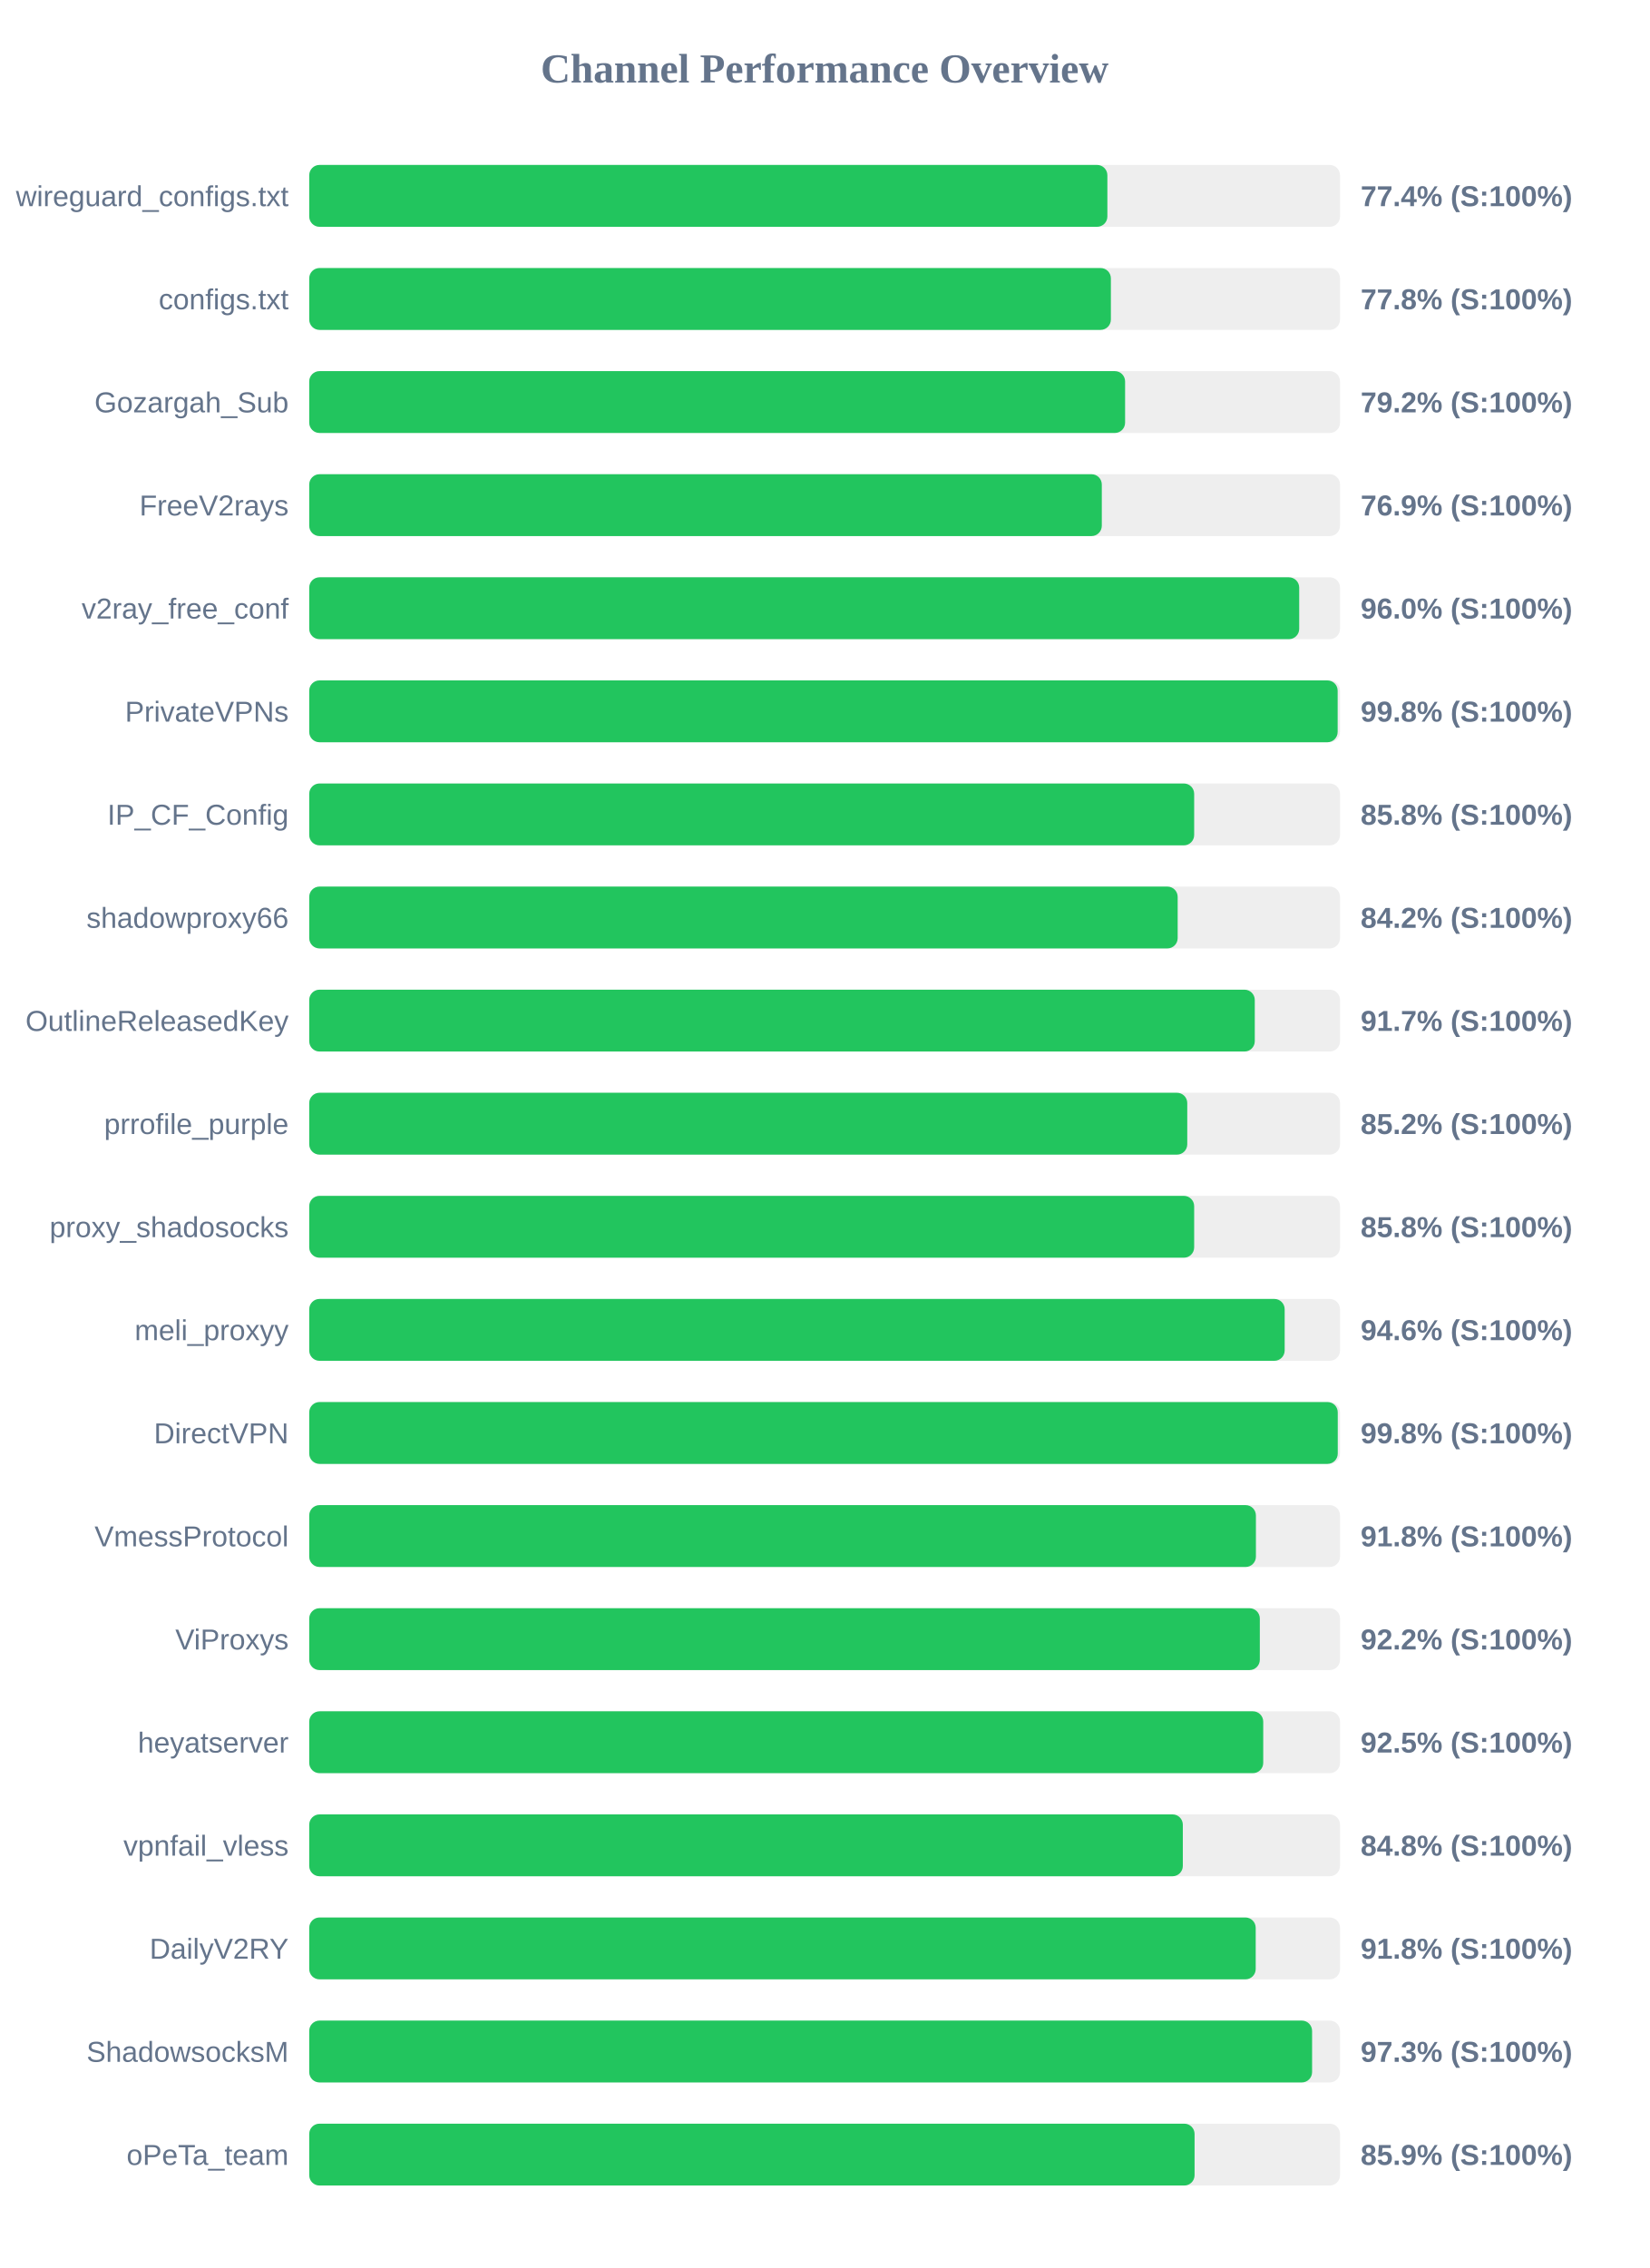
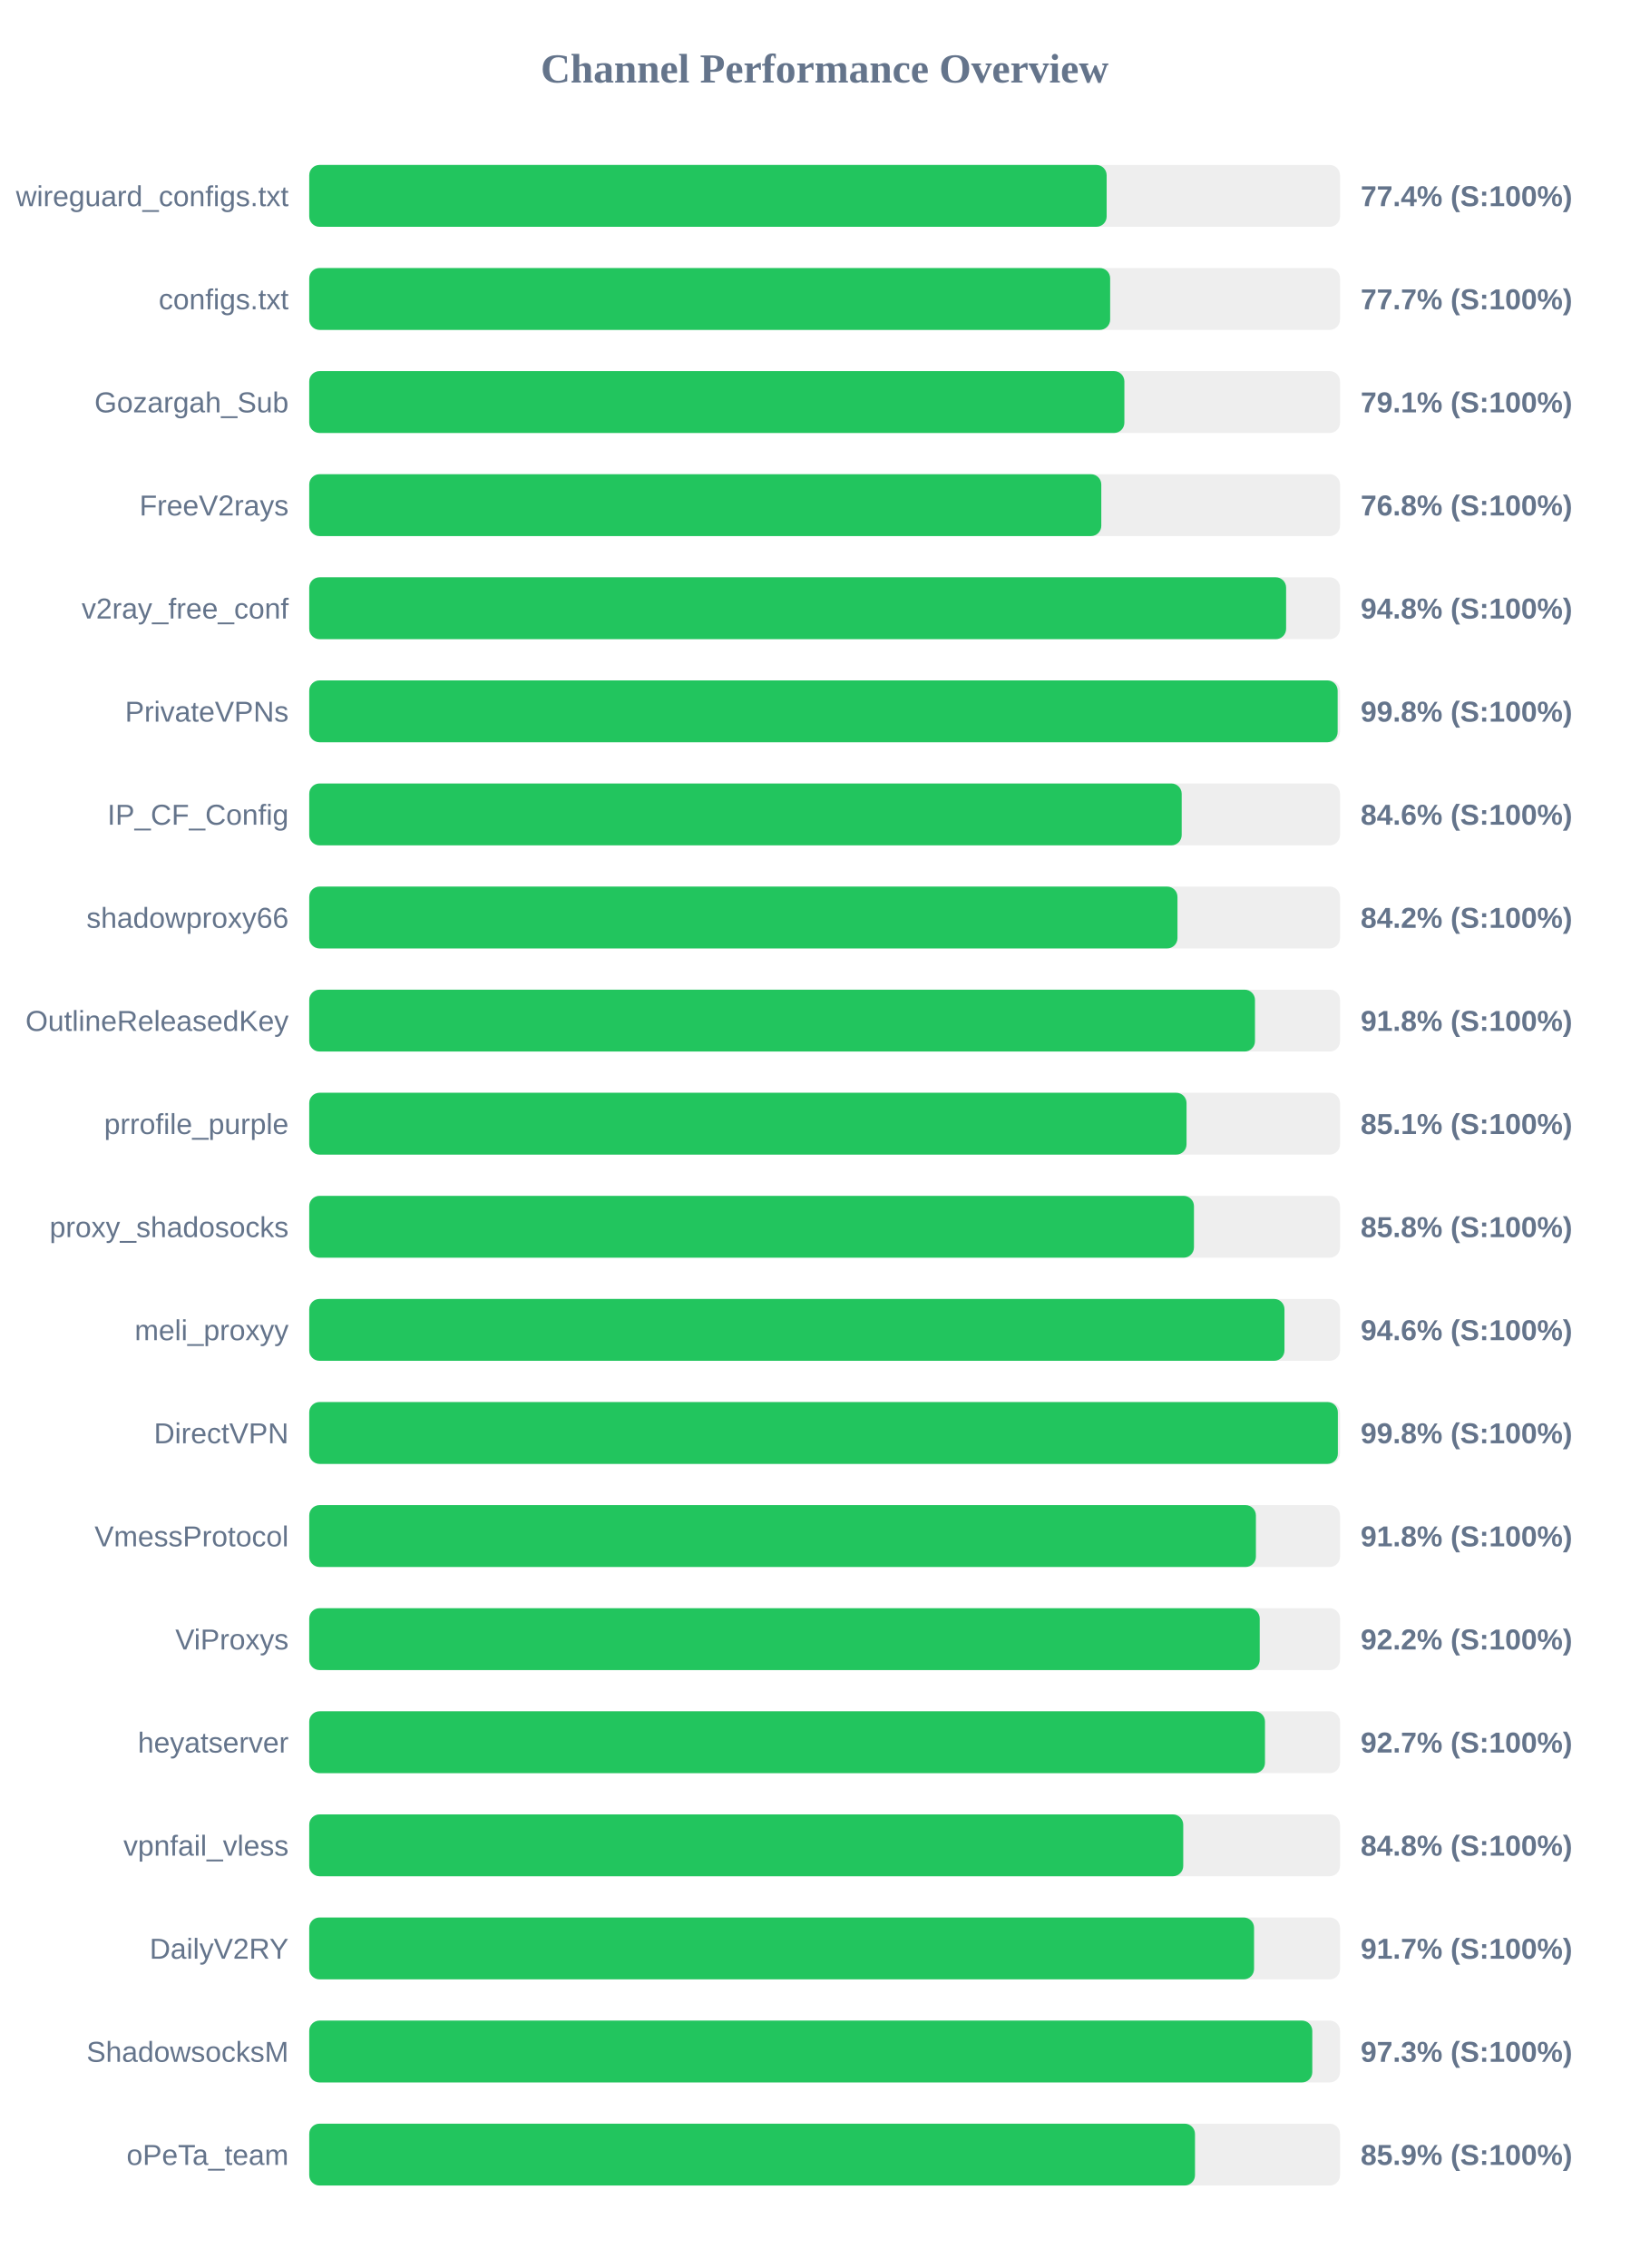
<svg xmlns="http://www.w3.org/2000/svg" width="800" height="1100" version="1.1">
  <style>
        .row { font: 14px Arial; fill: #64748b; }
        .score { font: bold 14px Arial; fill: #64748b; }
    </style>
  <text x="400" y="40" text-anchor="middle" font-size="20px" font-weight="bold" fill="#64748b">Channel Performance Overview</text>
  <rect x="150" y="80" width="500" height="30" fill="#eee" rx="5" />
-   <rect x="150" y="80" width="387.15" height="30" fill="#22c55e" rx="5" />
+   <rect x="150" y="80" width="386.8" height="30" fill="#22c55e" rx="5" />
  <text x="140" y="100" text-anchor="end" class="row">wireguard_configs.txt</text>
  <text x="660" y="100" text-anchor="start" class="score">77.4% (S:100%)</text>
  <rect x="150" y="130" width="500" height="30" fill="#eee" rx="5" />
-   <rect x="150" y="130" width="388.85" height="30" fill="#22c55e" rx="5" />
+   <rect x="150" y="130" width="388.5" height="30" fill="#22c55e" rx="5" />
  <text x="140" y="150" text-anchor="end" class="row">configs.txt</text>
-   <text x="660" y="150" text-anchor="start" class="score">77.8% (S:100%)</text>
+   <text x="660" y="150" text-anchor="start" class="score">77.7% (S:100%)</text>
  <rect x="150" y="180" width="500" height="30" fill="#eee" rx="5" />
-   <rect x="150" y="180" width="395.75" height="30" fill="#22c55e" rx="5" />
+   <rect x="150" y="180" width="395.4" height="30" fill="#22c55e" rx="5" />
  <text x="140" y="200" text-anchor="end" class="row">Gozargah_Sub</text>
-   <text x="660" y="200" text-anchor="start" class="score">79.2% (S:100%)</text>
+   <text x="660" y="200" text-anchor="start" class="score">79.1% (S:100%)</text>
  <rect x="150" y="230" width="500" height="30" fill="#eee" rx="5" />
-   <rect x="150" y="230" width="384.45" height="30" fill="#22c55e" rx="5" />
+   <rect x="150" y="230" width="384.2" height="30" fill="#22c55e" rx="5" />
  <text x="140" y="250" text-anchor="end" class="row">FreeV2rays</text>
-   <text x="660" y="250" text-anchor="start" class="score">76.9% (S:100%)</text>
+   <text x="660" y="250" text-anchor="start" class="score">76.8% (S:100%)</text>
  <rect x="150" y="280" width="500" height="30" fill="#eee" rx="5" />
-   <rect x="150" y="280" width="480.2" height="30" fill="#22c55e" rx="5" />
+   <rect x="150" y="280" width="473.85" height="30" fill="#22c55e" rx="5" />
  <text x="140" y="300" text-anchor="end" class="row">v2ray_free_conf</text>
-   <text x="660" y="300" text-anchor="start" class="score">96.0% (S:100%)</text>
+   <text x="660" y="300" text-anchor="start" class="score">94.8% (S:100%)</text>
  <rect x="150" y="330" width="500" height="30" fill="#eee" rx="5" />
  <rect x="150" y="330" width="498.85" height="30" fill="#22c55e" rx="5" />
  <text x="140" y="350" text-anchor="end" class="row">PrivateVPNs</text>
  <text x="660" y="350" text-anchor="start" class="score">99.8% (S:100%)</text>
  <rect x="150" y="380" width="500" height="30" fill="#eee" rx="5" />
-   <rect x="150" y="380" width="429.25" height="30" fill="#22c55e" rx="5" />
+   <rect x="150" y="380" width="423.2" height="30" fill="#22c55e" rx="5" />
  <text x="140" y="400" text-anchor="end" class="row">IP_CF_Config</text>
-   <text x="660" y="400" text-anchor="start" class="score">85.8% (S:100%)</text>
+   <text x="660" y="400" text-anchor="start" class="score">84.6% (S:100%)</text>
  <rect x="150" y="430" width="500" height="30" fill="#eee" rx="5" />
-   <rect x="150" y="430" width="421.25" height="30" fill="#22c55e" rx="5" />
+   <rect x="150" y="430" width="421.15" height="30" fill="#22c55e" rx="5" />
  <text x="140" y="450" text-anchor="end" class="row">shadowproxy66</text>
  <text x="660" y="450" text-anchor="start" class="score">84.2% (S:100%)</text>
  <rect x="150" y="480" width="500" height="30" fill="#eee" rx="5" />
-   <rect x="150" y="480" width="458.65" height="30" fill="#22c55e" rx="5" />
+   <rect x="150" y="480" width="458.75" height="30" fill="#22c55e" rx="5" />
  <text x="140" y="500" text-anchor="end" class="row">OutlineReleasedKey</text>
-   <text x="660" y="500" text-anchor="start" class="score">91.7% (S:100%)</text>
+   <text x="660" y="500" text-anchor="start" class="score">91.8% (S:100%)</text>
  <rect x="150" y="530" width="500" height="30" fill="#eee" rx="5" />
-   <rect x="150" y="530" width="425.9" height="30" fill="#22c55e" rx="5" />
+   <rect x="150" y="530" width="425.55" height="30" fill="#22c55e" rx="5" />
  <text x="140" y="550" text-anchor="end" class="row">prrofile_purple</text>
-   <text x="660" y="550" text-anchor="start" class="score">85.2% (S:100%)</text>
+   <text x="660" y="550" text-anchor="start" class="score">85.1% (S:100%)</text>
  <rect x="150" y="580" width="500" height="30" fill="#eee" rx="5" />
-   <rect x="150" y="580" width="429.25" height="30" fill="#22c55e" rx="5" />
+   <rect x="150" y="580" width="429.15" height="30" fill="#22c55e" rx="5" />
  <text x="140" y="600" text-anchor="end" class="row">proxy_shadosocks</text>
  <text x="660" y="600" text-anchor="start" class="score">85.8% (S:100%)</text>
  <rect x="150" y="630" width="500" height="30" fill="#eee" rx="5" />
-   <rect x="150" y="630" width="473.15" height="30" fill="#22c55e" rx="5" />
+   <rect x="150" y="630" width="473.05" height="30" fill="#22c55e" rx="5" />
  <text x="140" y="650" text-anchor="end" class="row">meli_proxyy</text>
  <text x="660" y="650" text-anchor="start" class="score">94.6% (S:100%)</text>
  <rect x="150" y="680" width="500" height="30" fill="#eee" rx="5" />
-   <rect x="150" y="680" width="498.9" height="30" fill="#22c55e" rx="5" />
+   <rect x="150" y="680" width="498.95" height="30" fill="#22c55e" rx="5" />
  <text x="140" y="700" text-anchor="end" class="row">DirectVPN</text>
  <text x="660" y="700" text-anchor="start" class="score">99.8% (S:100%)</text>
  <rect x="150" y="730" width="500" height="30" fill="#eee" rx="5" />
  <rect x="150" y="730" width="459.2" height="30" fill="#22c55e" rx="5" />
  <text x="140" y="750" text-anchor="end" class="row">VmessProtocol</text>
  <text x="660" y="750" text-anchor="start" class="score">91.8% (S:100%)</text>
  <rect x="150" y="780" width="500" height="30" fill="#eee" rx="5" />
-   <rect x="150" y="780" width="461.1" height="30" fill="#22c55e" rx="5" />
+   <rect x="150" y="780" width="461.05" height="30" fill="#22c55e" rx="5" />
  <text x="140" y="800" text-anchor="end" class="row">ViProxys</text>
  <text x="660" y="800" text-anchor="start" class="score">92.2% (S:100%)</text>
  <rect x="150" y="830" width="500" height="30" fill="#eee" rx="5" />
-   <rect x="150" y="830" width="462.75" height="30" fill="#22c55e" rx="5" />
+   <rect x="150" y="830" width="463.6" height="30" fill="#22c55e" rx="5" />
  <text x="140" y="850" text-anchor="end" class="row">heyatserver</text>
-   <text x="660" y="850" text-anchor="start" class="score">92.5% (S:100%)</text>
+   <text x="660" y="850" text-anchor="start" class="score">92.7% (S:100%)</text>
  <rect x="150" y="880" width="500" height="30" fill="#eee" rx="5" />
-   <rect x="150" y="880" width="423.75" height="30" fill="#22c55e" rx="5" />
+   <rect x="150" y="880" width="423.95" height="30" fill="#22c55e" rx="5" />
  <text x="140" y="900" text-anchor="end" class="row">vpnfail_vless</text>
  <text x="660" y="900" text-anchor="start" class="score">84.8% (S:100%)</text>
  <rect x="150" y="930" width="500" height="30" fill="#eee" rx="5" />
-   <rect x="150" y="930" width="459.1" height="30" fill="#22c55e" rx="5" />
+   <rect x="150" y="930" width="458.3" height="30" fill="#22c55e" rx="5" />
  <text x="140" y="950" text-anchor="end" class="row">DailyV2RY</text>
-   <text x="660" y="950" text-anchor="start" class="score">91.8% (S:100%)</text>
+   <text x="660" y="950" text-anchor="start" class="score">91.7% (S:100%)</text>
  <rect x="150" y="980" width="500" height="30" fill="#eee" rx="5" />
-   <rect x="150" y="980" width="486.45" height="30" fill="#22c55e" rx="5" />
+   <rect x="150" y="980" width="486.55" height="30" fill="#22c55e" rx="5" />
  <text x="140" y="1000" text-anchor="end" class="row">ShadowsocksM</text>
  <text x="660" y="1000" text-anchor="start" class="score">97.3% (S:100%)</text>
  <rect x="150" y="1030" width="500" height="30" fill="#eee" rx="5" />
-   <rect x="150" y="1030" width="429.45" height="30" fill="#22c55e" rx="5" />
+   <rect x="150" y="1030" width="429.65" height="30" fill="#22c55e" rx="5" />
  <text x="140" y="1050" text-anchor="end" class="row">oPeTa_team</text>
  <text x="660" y="1050" text-anchor="start" class="score">85.9% (S:100%)</text>
</svg>
